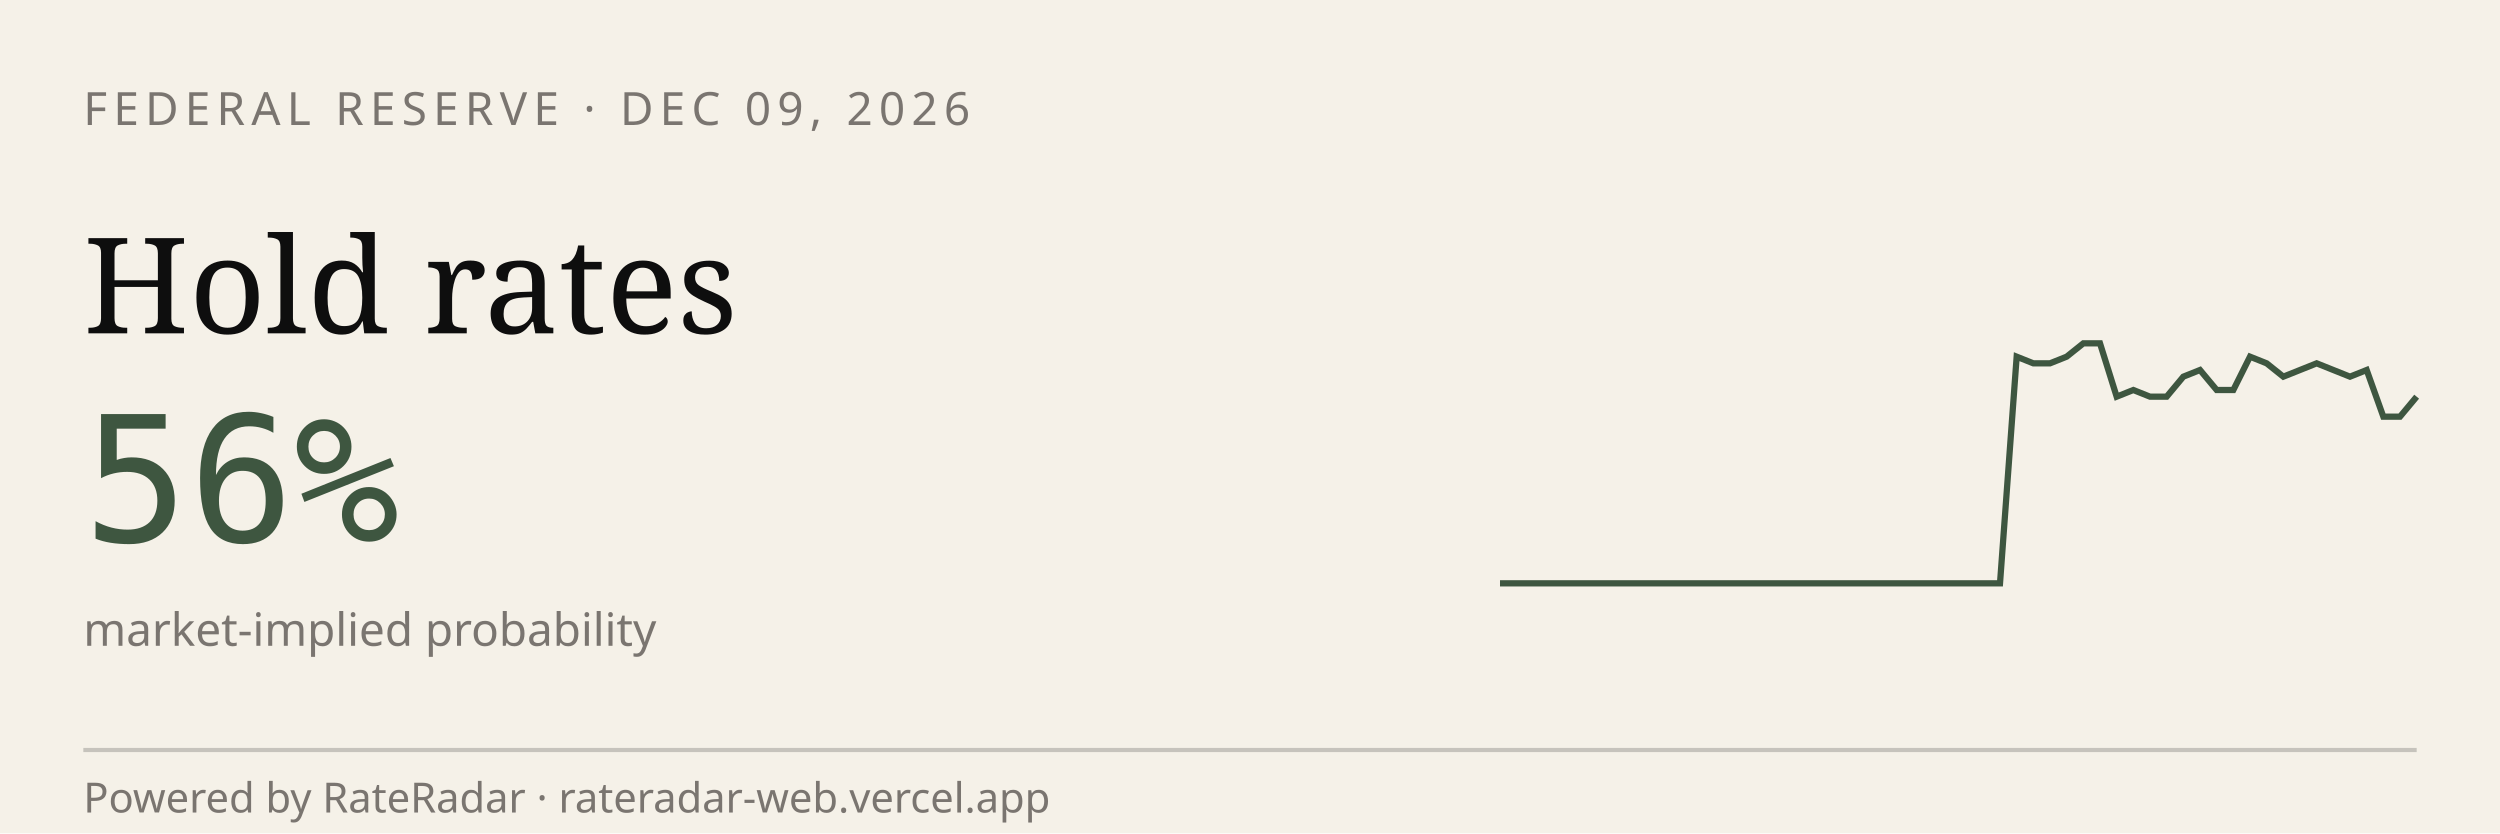
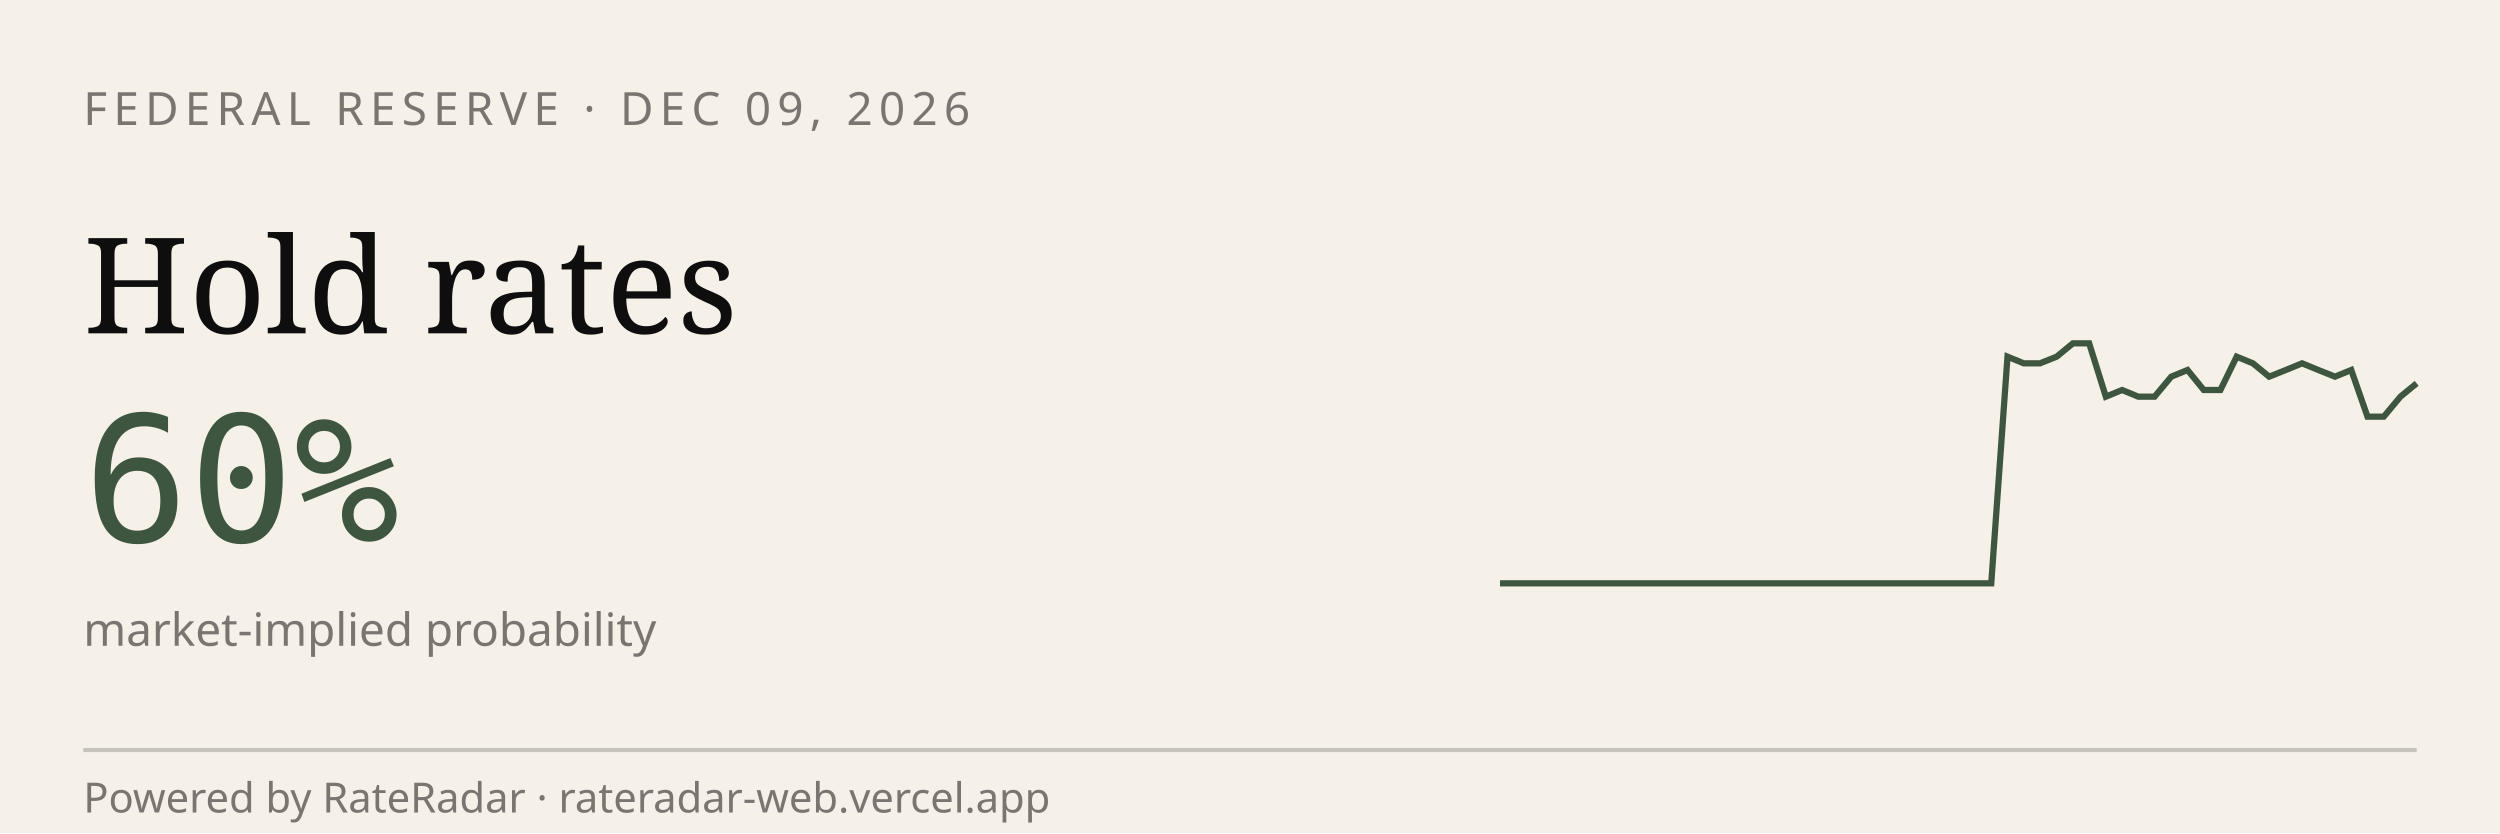
<svg xmlns="http://www.w3.org/2000/svg" viewBox="0 0 600 200" width="600" height="200" role="img" aria-label="RateRadar live odds for FED 2026-12-09">
  <rect width="600" height="200" fill="#F5F1E8" />
  <text x="20" y="30" font-family="sans-serif" font-size="11" letter-spacing="1.5" fill="#7A7570">FEDERAL RESERVE · DEC 09, 2026</text>
  <text x="20" y="80" font-family="Georgia, serif" font-size="32" fill="#0E0E0E">Hold rates</text>
-   <text x="20" y="130" font-family="monospace" font-size="42" fill="#3E5640">56%</text>
+   <text x="20" y="130" font-family="monospace" font-size="42" fill="#3E5640">60%</text>
  <text x="20" y="155" font-family="sans-serif" font-size="11" fill="#7A7570">market-implied probability</text>
-   <path d="M 360.0,140.0 L 364.0,140.0 L 368.0,140.0 L 372.0,140.0 L 376.0,140.0 L 380.0,140.0 L 384.0,140.0 L 388.0,140.0 L 392.0,140.0 L 396.0,140.0 L 400.0,140.0 L 404.0,140.0 L 408.0,140.0 L 412.0,140.0 L 416.0,140.0 L 420.0,140.0 L 424.0,140.0 L 428.0,140.0 L 432.0,140.0 L 436.0,140.0 L 440.0,140.0 L 444.0,140.0 L 448.0,140.0 L 452.0,140.0 L 456.0,140.0 L 460.0,140.0 L 464.0,140.0 L 468.0,140.0 L 472.0,140.0 L 476.0,140.0 L 480.0,140.0 L 484.0,85.6 L 488.0,87.2 L 492.0,87.2 L 496.0,85.6 L 500.0,82.4 L 504.0,82.4 L 508.0,95.2 L 512.0,93.6 L 516.0,95.2 L 520.0,95.2 L 524.0,90.4 L 528.0,88.8 L 532.0,93.6 L 536.0,93.6 L 540.0,85.6 L 544.0,87.2 L 548.0,90.4 L 552.0,88.8 L 556.0,87.2 L 560.0,88.8 L 564.0,90.4 L 568.0,88.8 L 572.0,100.0 L 576.0,100.0 L 580.0,95.2" stroke="#3E5640" stroke-width="1.5" fill="none" />
+   <path d="M 360.0,140.0 L 363.9,140.0 L 367.9,140.0 L 371.8,140.0 L 375.7,140.0 L 379.6,140.0 L 383.6,140.0 L 387.5,140.0 L 391.4,140.0 L 395.4,140.0 L 399.3,140.0 L 403.2,140.0 L 407.1,140.0 L 411.1,140.0 L 415.0,140.0 L 418.9,140.0 L 422.9,140.0 L 426.8,140.0 L 430.7,140.0 L 434.6,140.0 L 438.6,140.0 L 442.5,140.0 L 446.4,140.0 L 450.4,140.0 L 454.3,140.0 L 458.2,140.0 L 462.1,140.0 L 466.1,140.0 L 470.0,140.0 L 473.9,140.0 L 477.9,140.0 L 481.8,85.6 L 485.7,87.2 L 489.6,87.2 L 493.6,85.6 L 497.5,82.4 L 501.4,82.4 L 505.4,95.2 L 509.3,93.6 L 513.2,95.2 L 517.1,95.2 L 521.1,90.4 L 525.0,88.8 L 528.9,93.6 L 532.9,93.6 L 536.8,85.6 L 540.7,87.2 L 544.6,90.4 L 548.6,88.8 L 552.5,87.2 L 556.4,88.8 L 560.4,90.4 L 564.3,88.8 L 568.2,100.0 L 572.1,100.0 L 576.1,95.2 L 580.0,92.0" stroke="#3E5640" stroke-width="1.5" fill="none" />
  <line x1="20" y1="180" x2="580" y2="180" stroke="#0E0E0E33" />
  <text x="20" y="195" font-family="sans-serif" font-size="10" fill="#7A7570">Powered by RateRadar · rateradar-web.vercel.app</text>
</svg>
